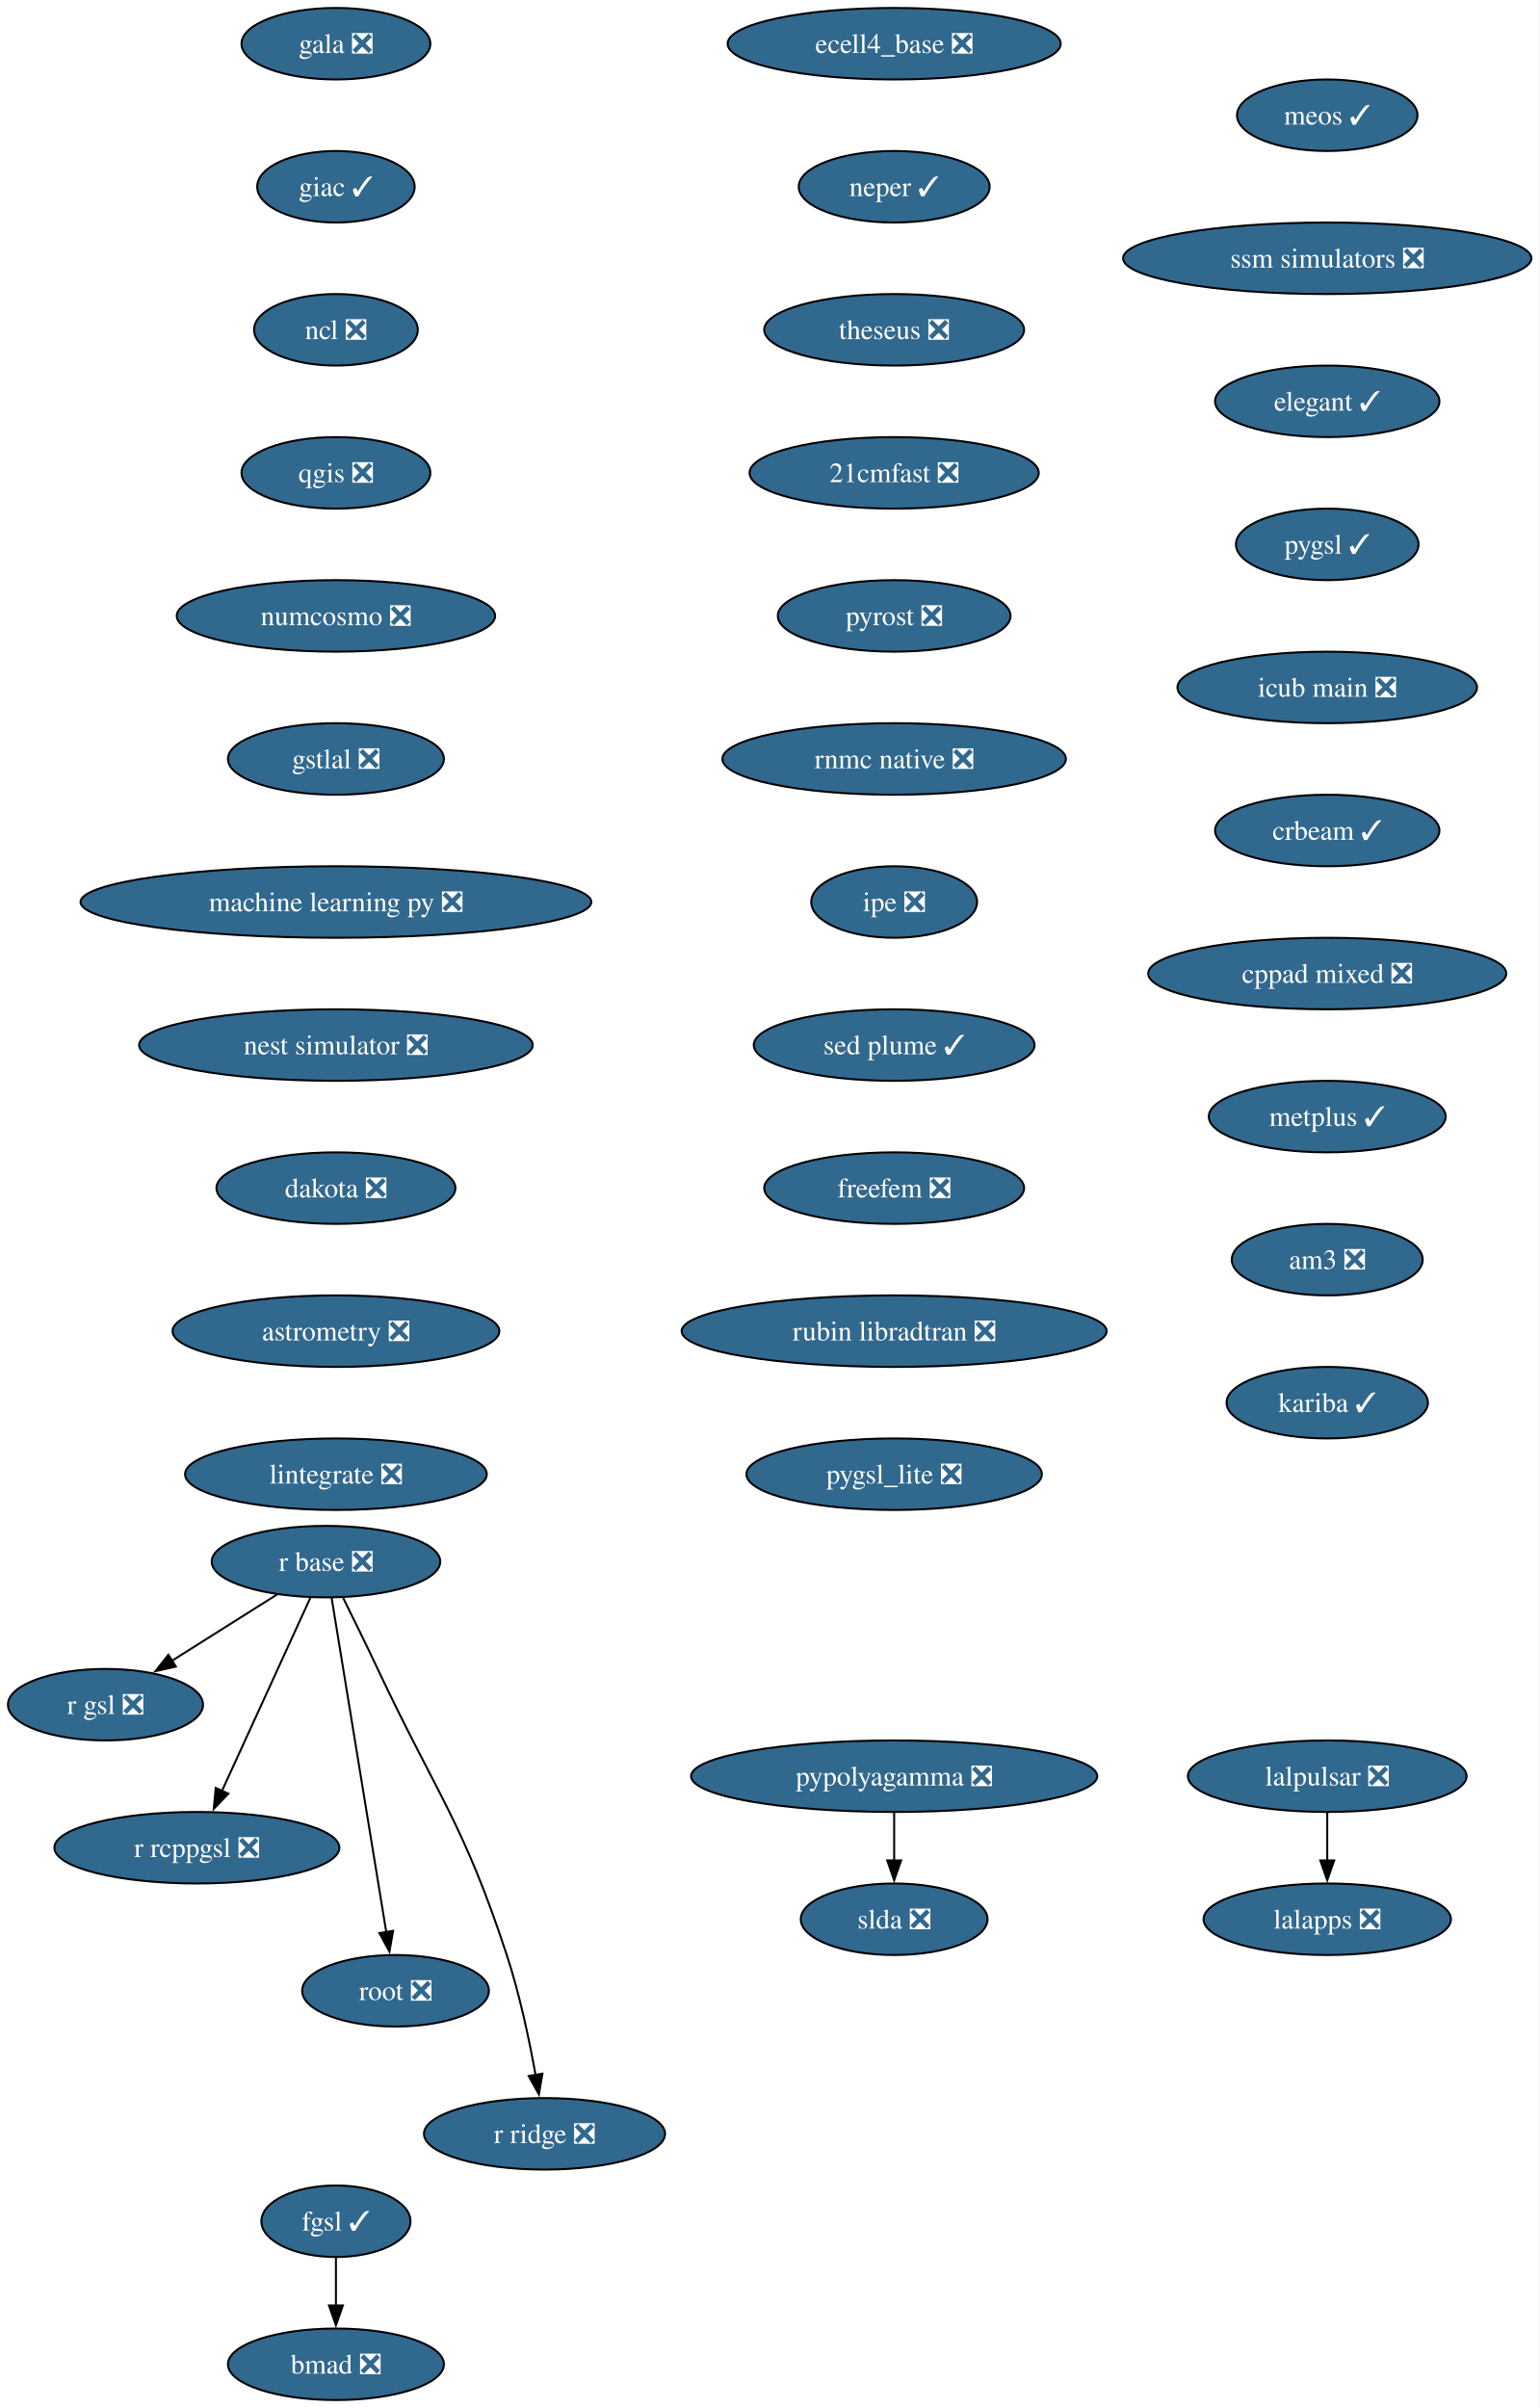
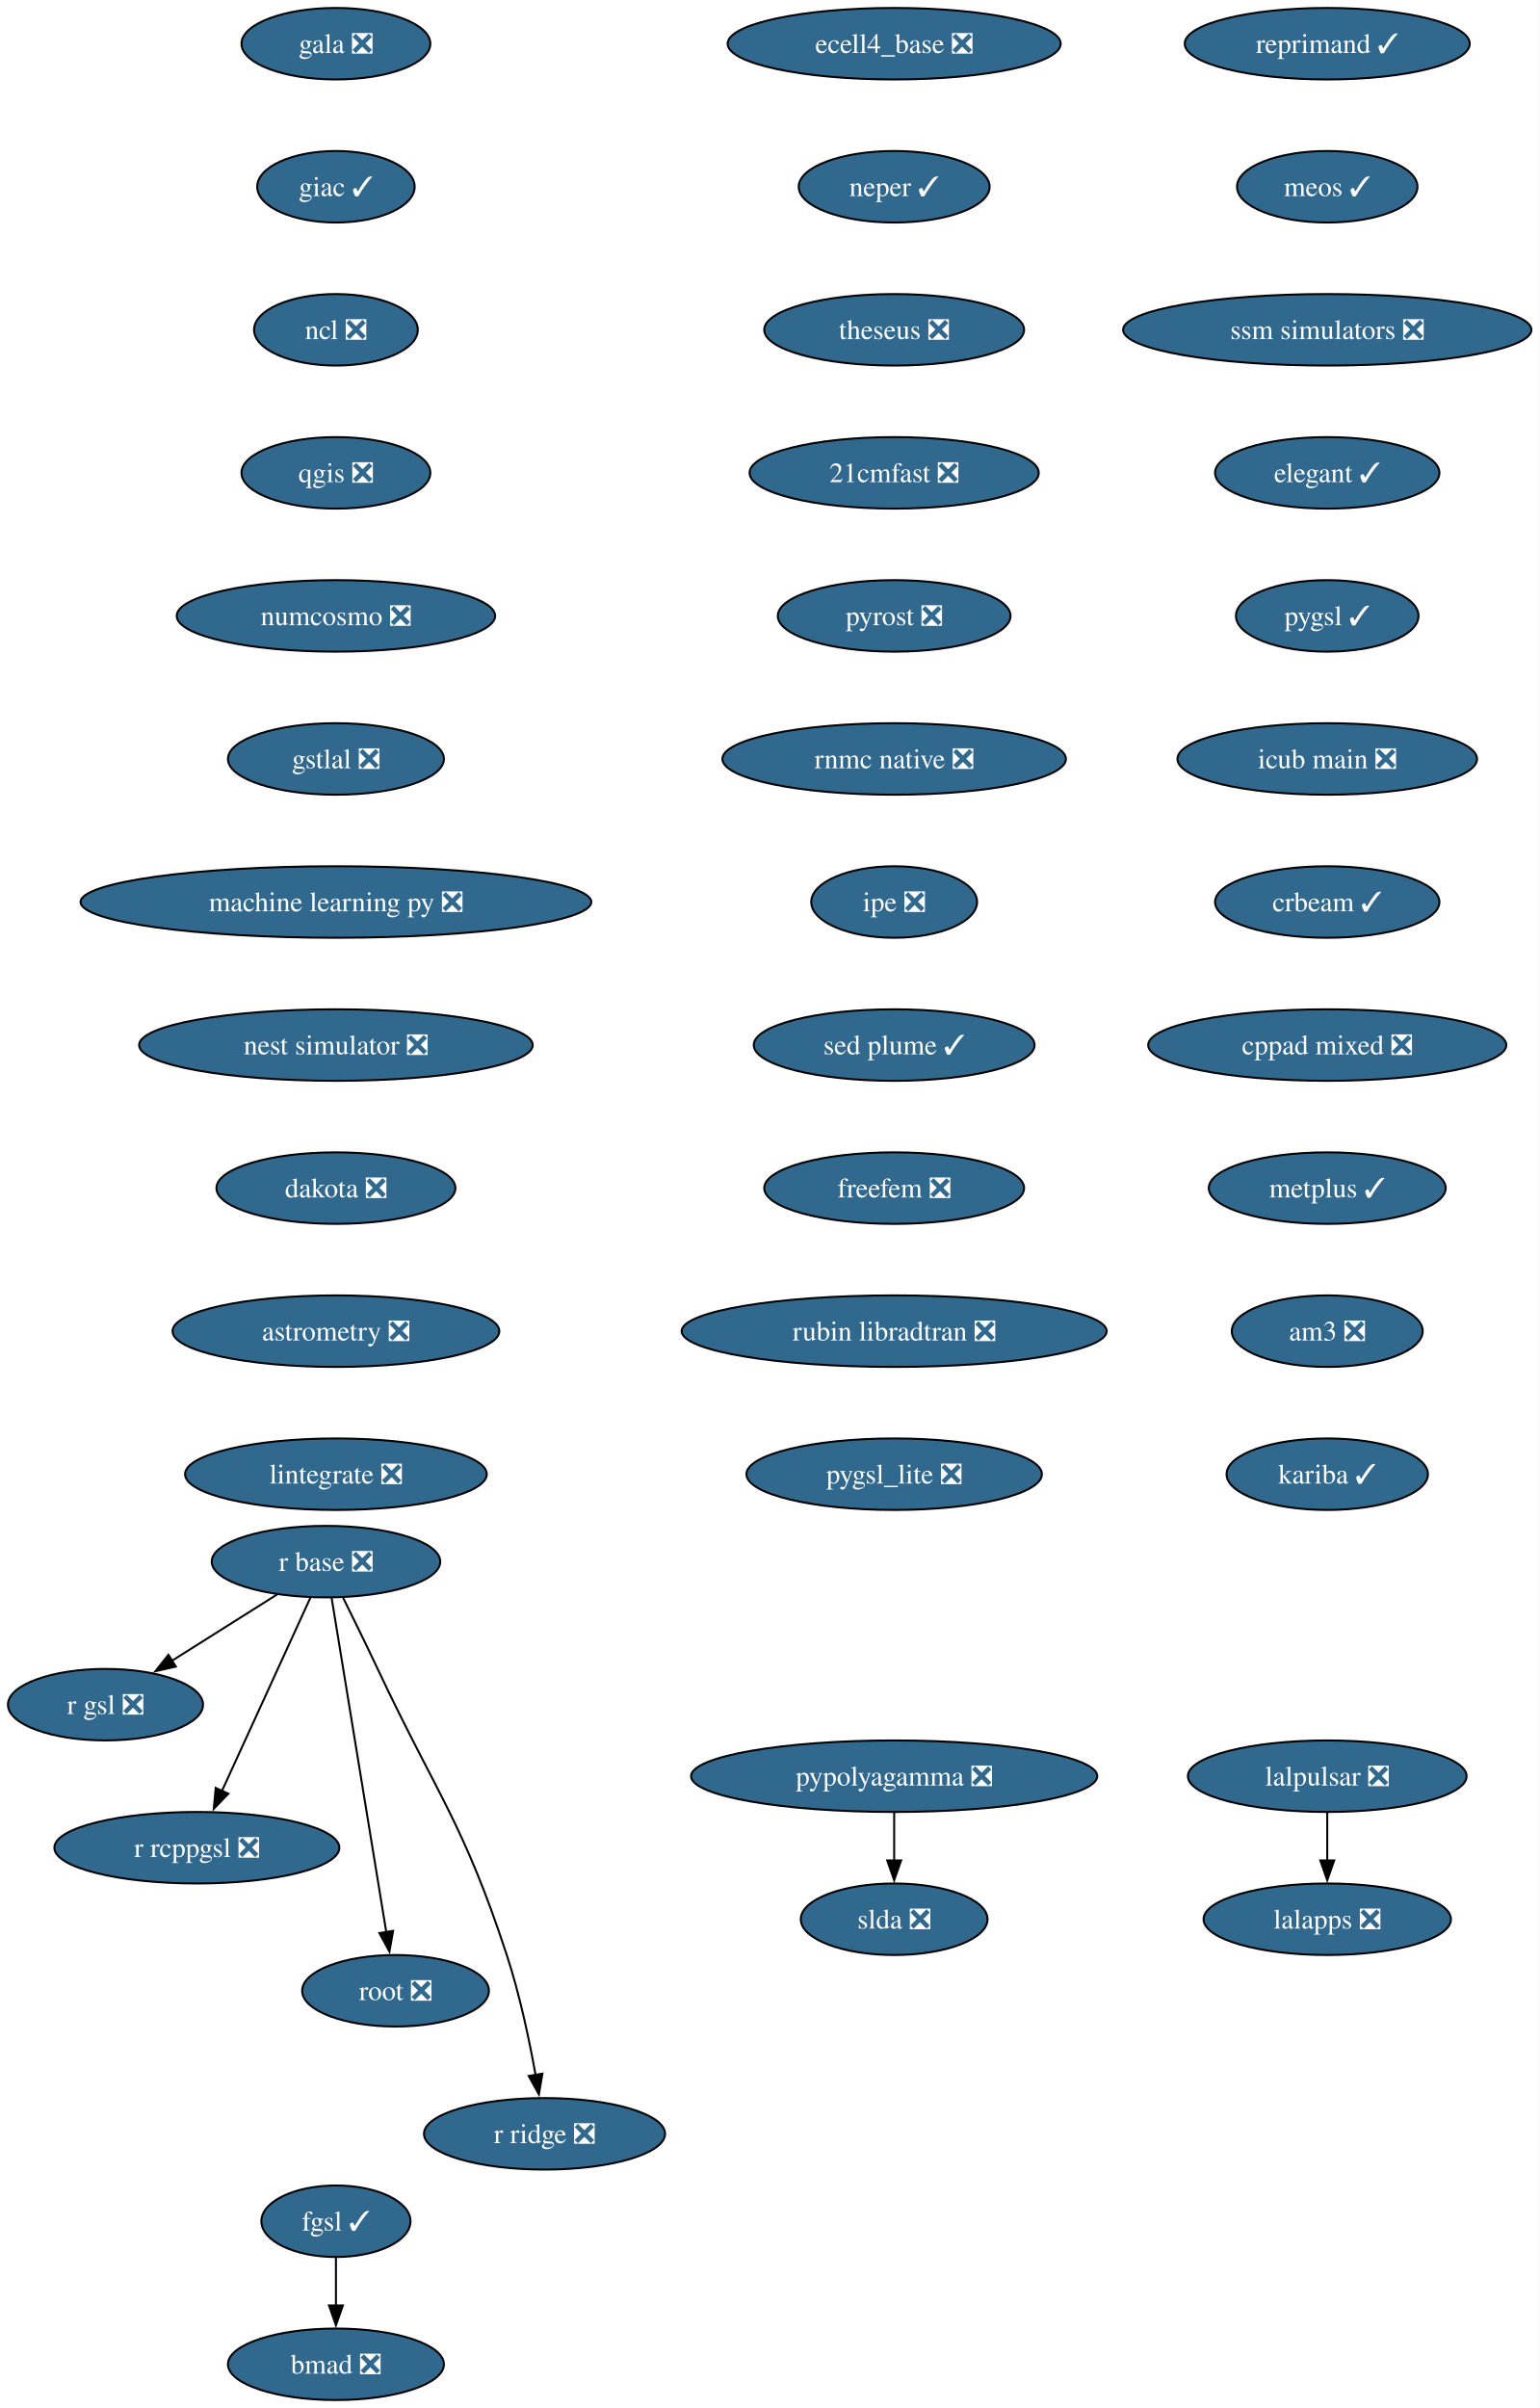
<svg xmlns="http://www.w3.org/2000/svg" xmlns:xlink="http://www.w3.org/1999/xlink" width="775pt" height="1212pt" viewBox="0.00 0.00 775.00 1212.00">
  <g id="graph0" class="graph" transform="scale(1 1) rotate(0) translate(4 1208)">
    <polygon fill="white" stroke="none" points="-4,4 -4,-1208 770.87,-1208 770.87,4 -4,4" />
    <g id="node1" class="node">
      <g id="a_node1">
        <a xlink:href="https://github.com/conda-forge/gala-feedstock/pull/40" xlink:title="gala ❎">
          <ellipse fill="#31688e" stroke="black" cx="165.1" cy="-1186" rx="47.53" ry="18" />
          <text xml:space="preserve" text-anchor="middle" x="165.1" y="-1181.33" font-family="Times,serif" font-size="14.00" fill="white">gala ❎</text>
        </a>
      </g>
    </g>
    <g id="node2" class="node">
      <g id="a_node2">
        <a xlink:href="https://github.com/conda-forge/giac-feedstock/pull/45" xlink:title="giac ✓">
          <ellipse fill="#31688e" stroke="black" cx="165.1" cy="-1114" rx="39.63" ry="18" />
          <text xml:space="preserve" text-anchor="middle" x="165.1" y="-1109.33" font-family="Times,serif" font-size="14.00" fill="white">giac ✓</text>
        </a>
      </g>
    </g>
    <g id="node3" class="node">
      <g id="a_node3">
        <a xlink:href="https://github.com/conda-forge/ncl-feedstock/pull/177" xlink:title="ncl ❎">
          <ellipse fill="#31688e" stroke="black" cx="165.1" cy="-1042" rx="41.21" ry="18" />
          <text xml:space="preserve" text-anchor="middle" x="165.1" y="-1037.33" font-family="Times,serif" font-size="14.00" fill="white">ncl ❎</text>
        </a>
      </g>
    </g>
    <g id="node4" class="node">
      <g id="a_node4">
        <a xlink:href="https://github.com/conda-forge/qgis-feedstock/pull/608" xlink:title="qgis ❎">
          <ellipse fill="#31688e" stroke="black" cx="165.1" cy="-970" rx="47.53" ry="18" />
          <text xml:space="preserve" text-anchor="middle" x="165.1" y="-965.33" font-family="Times,serif" font-size="14.00" fill="white">qgis ❎</text>
        </a>
      </g>
    </g>
    <g id="node7" class="node">
      <g id="a_node7">
        <a xlink:href="https://github.com/conda-forge/numcosmo-feedstock/pull/121" xlink:title="numcosmo ❎">
          <ellipse fill="#31688e" stroke="black" cx="165.1" cy="-898" rx="80.14" ry="18" />
          <text xml:space="preserve" text-anchor="middle" x="165.1" y="-893.33" font-family="Times,serif" font-size="14.00" fill="white">numcosmo ❎</text>
        </a>
      </g>
    </g>
    <g id="node5" class="node">
      <g id="a_node5">
        <a xlink:href="https://github.com/conda-forge/pypolyagamma-feedstock/pull/24" xlink:title="pypolyagamma ❎">
          <ellipse fill="#31688e" stroke="black" cx="446.1" cy="-314" rx="102.24" ry="18" />
          <text xml:space="preserve" text-anchor="middle" x="446.1" y="-309.32" font-family="Times,serif" font-size="14.00" fill="white">pypolyagamma ❎</text>
        </a>
      </g>
    </g>
    <g id="node6" class="node">
      <g id="a_node6">
        <a xlink:href="https://github.com/conda-forge/slda-feedstock/pull/19" xlink:title="slda ❎">
          <ellipse fill="#31688e" stroke="black" cx="446.1" cy="-242" rx="47" ry="18" />
          <text xml:space="preserve" text-anchor="middle" x="446.1" y="-237.32" font-family="Times,serif" font-size="14.00" fill="white">slda ❎</text>
        </a>
      </g>
    </g>
    <g id="edge4" class="edge">
      <path fill="none" stroke="black" d="M446.1,-295.7C446.1,-288.41 446.1,-279.73 446.1,-271.54" />
      <polygon fill="black" stroke="black" points="449.6,-271.62 446.1,-261.62 442.6,-271.62 449.6,-271.62" />
    </g>
    <g id="node13" class="node">
      <g id="a_node13">
        <a xlink:href="https://github.com/conda-forge/gstlal-feedstock/pull/48" xlink:title="gstlal ❎">
          <ellipse fill="#31688e" stroke="black" cx="165.1" cy="-826" rx="54.36" ry="18" />
          <text xml:space="preserve" text-anchor="middle" x="165.1" y="-821.33" font-family="Times,serif" font-size="14.00" fill="white">gstlal ❎</text>
        </a>
      </g>
    </g>
    <g id="node8" class="node">
      <g id="a_node8">
        <a xlink:href="https://github.com/conda-forge/r-base-feedstock/pull/420" xlink:title="r base ❎">
          <ellipse fill="#31688e" stroke="black" cx="160.1" cy="-422" rx="57.52" ry="18" />
          <text xml:space="preserve" text-anchor="middle" x="160.1" y="-417.32" font-family="Times,serif" font-size="14.00" fill="white">r base ❎</text>
        </a>
      </g>
    </g>
    <g id="node9" class="node">
      <g id="a_node9">
        <a xlink:href="https://github.com/conda-forge/r-gsl-feedstock/pull/27" xlink:title="r gsl ❎">
          <ellipse fill="#31688e" stroke="black" cx="49.1" cy="-350" rx="49.1" ry="18" />
          <text xml:space="preserve" text-anchor="middle" x="49.1" y="-345.32" font-family="Times,serif" font-size="14.00" fill="white">r gsl ❎</text>
        </a>
      </g>
    </g>
    <g id="edge6" class="edge">
      <path fill="none" stroke="black" d="M135.47,-405.46C119.88,-395.63 99.52,-382.8 82.49,-372.06" />
      <polygon fill="black" stroke="black" points="84.51,-369.19 74.19,-366.82 80.78,-375.11 84.51,-369.19" />
    </g>
    <g id="node10" class="node">
      <g id="a_node10">
        <a xlink:href="https://github.com/conda-forge/r-rcppgsl-feedstock/pull/27" xlink:title="r rcppgsl ❎">
          <ellipse fill="#31688e" stroke="black" cx="95.1" cy="-278" rx="71.73" ry="18" />
          <text xml:space="preserve" text-anchor="middle" x="95.1" y="-273.32" font-family="Times,serif" font-size="14.00" fill="white">r rcppgsl ❎</text>
        </a>
      </g>
    </g>
    <g id="edge7" class="edge">
      <path fill="none" stroke="black" d="M152.26,-403.87C141.19,-379.67 120.83,-335.21 107.64,-306.39" />
      <polygon fill="black" stroke="black" points="110.95,-305.2 103.6,-297.57 104.58,-308.11 110.95,-305.2" />
    </g>
    <g id="node11" class="node">
      <g id="a_node11">
        <a xlink:href="https://github.com/conda-forge/root-feedstock/pull/377" xlink:title="root ❎">
          <ellipse fill="#31688e" stroke="black" cx="195.1" cy="-206" rx="47" ry="18" />
          <text xml:space="preserve" text-anchor="middle" x="195.1" y="-201.33" font-family="Times,serif" font-size="14.00" fill="white">root ❎</text>
        </a>
      </g>
    </g>
    <g id="edge8" class="edge">
      <path fill="none" stroke="black" d="M162.91,-403.85C168.91,-367.14 183.06,-280.66 190.44,-235.53" />
      <polygon fill="black" stroke="black" points="193.88,-236.16 192.04,-225.73 186.97,-235.03 193.88,-236.16" />
    </g>
    <g id="node12" class="node">
      <g id="a_node12">
        <a xlink:href="https://github.com/conda-forge/r-ridge-feedstock/pull/4" xlink:title="r ridge ❎">
          <ellipse fill="#31688e" stroke="black" cx="270.1" cy="-134" rx="60.68" ry="18" />
          <text xml:space="preserve" text-anchor="middle" x="270.1" y="-129.32" font-family="Times,serif" font-size="14.00" fill="white">r ridge ❎</text>
        </a>
      </g>
    </g>
    <g id="edge9" class="edge">
      <path fill="none" stroke="black" d="M168.67,-403.88C173.81,-393.53 180.43,-380.05 186.1,-368 216.02,-304.47 229.2,-290.72 251.1,-224 257.59,-204.24 262.43,-181.27 265.6,-163.62" />
      <polygon fill="black" stroke="black" points="269.04,-164.29 267.27,-153.84 262.14,-163.11 269.04,-164.29" />
    </g>
    <g id="node16" class="node">
      <g id="a_node16">
        <a xlink:href="https://github.com/conda-forge/machine-learning-py-feedstock/pull/14" xlink:title="machine learning py ❎">
          <ellipse fill="#31688e" stroke="black" cx="165.1" cy="-754" rx="128.55" ry="18" />
          <text xml:space="preserve" text-anchor="middle" x="165.1" y="-749.33" font-family="Times,serif" font-size="14.00" fill="white">machine learning py ❎</text>
        </a>
      </g>
    </g>
    <g id="node14" class="node">
      <g id="a_node14">
        <a xlink:href="https://github.com/conda-forge/lalpulsar-feedstock/pull/84" xlink:title="lalpulsar ❎">
          <ellipse fill="#31688e" stroke="black" cx="664.1" cy="-314" rx="70.15" ry="18" />
          <text xml:space="preserve" text-anchor="middle" x="664.1" y="-309.32" font-family="Times,serif" font-size="14.00" fill="white">lalpulsar ❎</text>
        </a>
      </g>
    </g>
    <g id="node15" class="node">
      <g id="a_node15">
        <a xlink:href="https://github.com/conda-forge/lalapps-feedstock/pull/65" xlink:title="lalapps ❎">
          <ellipse fill="#31688e" stroke="black" cx="664.1" cy="-242" rx="62.26" ry="18" />
          <text xml:space="preserve" text-anchor="middle" x="664.1" y="-237.32" font-family="Times,serif" font-size="14.00" fill="white">lalapps ❎</text>
        </a>
      </g>
    </g>
    <g id="edge11" class="edge">
      <path fill="none" stroke="black" d="M664.1,-295.7C664.1,-288.41 664.1,-279.73 664.1,-271.54" />
      <polygon fill="black" stroke="black" points="667.6,-271.62 664.1,-261.62 660.6,-271.62 667.6,-271.62" />
    </g>
    <g id="node17" class="node">
      <g id="a_node17">
        <a xlink:href="https://github.com/conda-forge/nest-simulator-feedstock/pull/130" xlink:title="nest simulator ❎">
          <ellipse fill="#31688e" stroke="black" cx="165.1" cy="-682" rx="99.08" ry="18" />
          <text xml:space="preserve" text-anchor="middle" x="165.1" y="-677.33" font-family="Times,serif" font-size="14.00" fill="white">nest simulator ❎</text>
        </a>
      </g>
    </g>
    <g id="node18" class="node">
      <g id="a_node18">
        <a xlink:href="https://github.com/conda-forge/dakota-feedstock/pull/64" xlink:title="dakota ❎">
          <ellipse fill="#31688e" stroke="black" cx="165.1" cy="-610" rx="60.15" ry="18" />
          <text xml:space="preserve" text-anchor="middle" x="165.1" y="-605.33" font-family="Times,serif" font-size="14.00" fill="white">dakota ❎</text>
        </a>
      </g>
    </g>
    <g id="node19" class="node">
      <g id="a_node19">
        <a xlink:href="https://github.com/conda-forge/astrometry-feedstock/pull/67" xlink:title="astrometry ❎">
          <ellipse fill="#31688e" stroke="black" cx="165.1" cy="-538" rx="82.25" ry="18" />
          <text xml:space="preserve" text-anchor="middle" x="165.1" y="-533.33" font-family="Times,serif" font-size="14.00" fill="white">astrometry ❎</text>
        </a>
      </g>
    </g>
    <g id="node20" class="node">
      <g id="a_node20">
        <a xlink:href="https://github.com/conda-forge/lintegrate-feedstock/pull/47" xlink:title="lintegrate ❎">
          <ellipse fill="#31688e" stroke="black" cx="165.1" cy="-466" rx="75.94" ry="18" />
          <text xml:space="preserve" text-anchor="middle" x="165.1" y="-461.32" font-family="Times,serif" font-size="14.00" fill="white">lintegrate ❎</text>
        </a>
      </g>
    </g>
    <g id="node21" class="node">
      <g id="a_node21">
        <a xlink:href="https://github.com/conda-forge/ecell4_base-feedstock/pull/39" xlink:title="ecell4_base ❎">
          <ellipse fill="#31688e" stroke="black" cx="446.1" cy="-1186" rx="83.83" ry="18" />
          <text xml:space="preserve" text-anchor="middle" x="446.1" y="-1181.33" font-family="Times,serif" font-size="14.00" fill="white">ecell4_base ❎</text>
        </a>
      </g>
    </g>
    <g id="node22" class="node">
      <g id="a_node22">
        <a xlink:href="https://github.com/conda-forge/neper-feedstock/pull/34" xlink:title="neper ✓">
          <ellipse fill="#31688e" stroke="black" cx="446.1" cy="-1114" rx="48.05" ry="18" />
          <text xml:space="preserve" text-anchor="middle" x="446.1" y="-1109.33" font-family="Times,serif" font-size="14.00" fill="white">neper ✓</text>
        </a>
      </g>
    </g>
    <g id="node23" class="node">
      <g id="a_node23">
        <a xlink:href="https://github.com/conda-forge/theseus-feedstock/pull/2" xlink:title="theseus ❎">
          <ellipse fill="#31688e" stroke="black" cx="446.1" cy="-1042" rx="65.41" ry="18" />
          <text xml:space="preserve" text-anchor="middle" x="446.1" y="-1037.33" font-family="Times,serif" font-size="14.00" fill="white">theseus ❎</text>
        </a>
      </g>
    </g>
    <g id="node24" class="node">
      <g id="a_node24">
        <a xlink:href="https://github.com/conda-forge/21cmfast-feedstock/pull/34" xlink:title="21cmfast ❎">
          <ellipse fill="#31688e" stroke="black" cx="446.1" cy="-970" rx="72.78" ry="18" />
          <text xml:space="preserve" text-anchor="middle" x="446.1" y="-965.33" font-family="Times,serif" font-size="14.00" fill="white">21cmfast ❎</text>
        </a>
      </g>
    </g>
    <g id="node25" class="node">
      <g id="a_node25">
        <a xlink:href="https://github.com/conda-forge/pyrost-feedstock/pull/38" xlink:title="pyrost ❎">
          <ellipse fill="#31688e" stroke="black" cx="446.1" cy="-898" rx="58.57" ry="18" />
          <text xml:space="preserve" text-anchor="middle" x="446.1" y="-893.33" font-family="Times,serif" font-size="14.00" fill="white">pyrost ❎</text>
        </a>
      </g>
    </g>
    <g id="node26" class="node">
      <g id="a_node26">
        <a xlink:href="https://github.com/conda-forge/rnmc-native-feedstock/pull/8" xlink:title="rnmc native ❎">
          <ellipse fill="#31688e" stroke="black" cx="446.1" cy="-826" rx="86.46" ry="18" />
          <text xml:space="preserve" text-anchor="middle" x="446.1" y="-821.33" font-family="Times,serif" font-size="14.00" fill="white">rnmc native ❎</text>
        </a>
      </g>
    </g>
    <g id="node27" class="node">
      <g id="a_node27">
        <a xlink:href="https://github.com/conda-forge/ipe-feedstock/pull/45" xlink:title="ipe ❎">
          <ellipse fill="#31688e" stroke="black" cx="446.1" cy="-754" rx="41.74" ry="18" />
          <text xml:space="preserve" text-anchor="middle" x="446.1" y="-749.33" font-family="Times,serif" font-size="14.00" fill="white">ipe ❎</text>
        </a>
      </g>
    </g>
    <g id="node30" class="node">
      <g id="a_node30">
        <a xlink:href="https://github.com/conda-forge/sed-plume-feedstock/pull/8" xlink:title="sed plume ✓">
          <ellipse fill="#31688e" stroke="black" cx="446.1" cy="-682" rx="70.68" ry="18" />
          <text xml:space="preserve" text-anchor="middle" x="446.1" y="-677.33" font-family="Times,serif" font-size="14.00" fill="white">sed plume ✓</text>
        </a>
      </g>
    </g>
    <g id="node28" class="node">
      <g id="a_node28">
        <a xlink:href="https://github.com/conda-forge/bmad-feedstock/pull/736" xlink:title="bmad ❎">
          <ellipse fill="#31688e" stroke="black" cx="165.1" cy="-18" rx="54.36" ry="18" />
          <text xml:space="preserve" text-anchor="middle" x="165.1" y="-13.32" font-family="Times,serif" font-size="14.00" fill="white">bmad ❎</text>
        </a>
      </g>
    </g>
    <g id="node29" class="node">
      <g id="a_node29">
        <a xlink:href="https://github.com/conda-forge/fgsl-feedstock/pull/4" xlink:title="fgsl ✓">
          <ellipse fill="#31688e" stroke="black" cx="165.1" cy="-90" rx="37.53" ry="18" />
          <text xml:space="preserve" text-anchor="middle" x="165.1" y="-85.33" font-family="Times,serif" font-size="14.00" fill="white">fgsl ✓</text>
        </a>
      </g>
    </g>
    <g id="edge23" class="edge">
      <path fill="none" stroke="black" d="M165.1,-71.7C165.1,-64.41 165.1,-55.73 165.1,-47.54" />
      <polygon fill="black" stroke="black" points="168.6,-47.62 165.1,-37.62 161.6,-47.62 168.6,-47.62" />
    </g>
    <g id="node31" class="node">
      <g id="a_node31">
        <a xlink:href="https://github.com/conda-forge/freefem-feedstock/pull/56" xlink:title="freefem ❎">
          <ellipse fill="#31688e" stroke="black" cx="446.1" cy="-610" rx="65.41" ry="18" />
          <text xml:space="preserve" text-anchor="middle" x="446.1" y="-605.33" font-family="Times,serif" font-size="14.00" fill="white">freefem ❎</text>
        </a>
      </g>
    </g>
    <g id="node32" class="node">
      <g id="a_node32">
        <a xlink:href="https://github.com/conda-forge/rubin-libradtran-feedstock/pull/18" xlink:title="rubin libradtran ❎">
          <ellipse fill="#31688e" stroke="black" cx="446.1" cy="-538" rx="106.98" ry="18" />
          <text xml:space="preserve" text-anchor="middle" x="446.1" y="-533.33" font-family="Times,serif" font-size="14.00" fill="white">rubin libradtran ❎</text>
        </a>
      </g>
    </g>
    <g id="node33" class="node">
      <g id="a_node33">
        <a xlink:href="https://github.com/conda-forge/pygsl_lite-feedstock/pull/28" xlink:title="pygsl_lite ❎">
          <ellipse fill="#31688e" stroke="black" cx="446.1" cy="-466" rx="74.36" ry="18" />
          <text xml:space="preserve" text-anchor="middle" x="446.1" y="-461.32" font-family="Times,serif" font-size="14.00" fill="white">pygsl_lite ❎</text>
        </a>
      </g>
    </g>
    <g id="node34" class="node">
      <g id="a_node34">
-         <a xlink:href="https://github.com/conda-forge/meos-feedstock/pull/22" xlink:title="meos ✓">
-           <ellipse fill="#31688e" stroke="black" cx="664.1" cy="-1150" rx="45.42" ry="18" />
-           <text xml:space="preserve" text-anchor="middle" x="664.1" y="-1145.33" font-family="Times,serif" font-size="14.00" fill="white">meos ✓</text>
+         <a xlink:href="https://github.com/conda-forge/reprimand-feedstock/pull/15" xlink:title="reprimand ✓">
+           <ellipse fill="#31688e" stroke="black" cx="664.1" cy="-1186" rx="71.73" ry="18" />
+           <text xml:space="preserve" text-anchor="middle" x="664.1" y="-1181.33" font-family="Times,serif" font-size="14.00" fill="white">reprimand ✓</text>
        </a>
      </g>
    </g>
    <g id="node35" class="node">
      <g id="a_node35">
-         <a xlink:href="https://github.com/conda-forge/ssm-simulators-feedstock/pull/28" xlink:title="ssm simulators ❎">
-           <ellipse fill="#31688e" stroke="black" cx="664.1" cy="-1078" rx="102.77" ry="18" />
-           <text xml:space="preserve" text-anchor="middle" x="664.1" y="-1073.33" font-family="Times,serif" font-size="14.00" fill="white">ssm simulators ❎</text>
+         <a xlink:href="https://github.com/conda-forge/meos-feedstock/pull/22" xlink:title="meos ✓">
+           <ellipse fill="#31688e" stroke="black" cx="664.1" cy="-1114" rx="45.42" ry="18" />
+           <text xml:space="preserve" text-anchor="middle" x="664.1" y="-1109.33" font-family="Times,serif" font-size="14.00" fill="white">meos ✓</text>
        </a>
      </g>
    </g>
    <g id="node36" class="node">
      <g id="a_node36">
-         <a xlink:href="https://github.com/conda-forge/elegant-feedstock/pull/34" xlink:title="elegant ✓">
-           <ellipse fill="#31688e" stroke="black" cx="664.1" cy="-1006" rx="56.47" ry="18" />
-           <text xml:space="preserve" text-anchor="middle" x="664.1" y="-1001.33" font-family="Times,serif" font-size="14.00" fill="white">elegant ✓</text>
+         <a xlink:href="https://github.com/conda-forge/ssm-simulators-feedstock/pull/28" xlink:title="ssm simulators ❎">
+           <ellipse fill="#31688e" stroke="black" cx="664.1" cy="-1042" rx="102.77" ry="18" />
+           <text xml:space="preserve" text-anchor="middle" x="664.1" y="-1037.33" font-family="Times,serif" font-size="14.00" fill="white">ssm simulators ❎</text>
        </a>
      </g>
    </g>
    <g id="node37" class="node">
      <g id="a_node37">
-         <a xlink:href="https://github.com/conda-forge/pygsl-feedstock/pull/15" xlink:title="pygsl ✓">
-           <ellipse fill="#31688e" stroke="black" cx="664.1" cy="-934" rx="45.95" ry="18" />
-           <text xml:space="preserve" text-anchor="middle" x="664.1" y="-929.33" font-family="Times,serif" font-size="14.00" fill="white">pygsl ✓</text>
+         <a xlink:href="https://github.com/conda-forge/elegant-feedstock/pull/34" xlink:title="elegant ✓">
+           <ellipse fill="#31688e" stroke="black" cx="664.1" cy="-970" rx="56.47" ry="18" />
+           <text xml:space="preserve" text-anchor="middle" x="664.1" y="-965.33" font-family="Times,serif" font-size="14.00" fill="white">elegant ✓</text>
        </a>
      </g>
    </g>
    <g id="node38" class="node">
      <g id="a_node38">
-         <a xlink:href="https://github.com/conda-forge/icub-main-feedstock/pull/52" xlink:title="icub main ❎">
-           <ellipse fill="#31688e" stroke="black" cx="664.1" cy="-862" rx="75.41" ry="18" />
-           <text xml:space="preserve" text-anchor="middle" x="664.1" y="-857.33" font-family="Times,serif" font-size="14.00" fill="white">icub main ❎</text>
+         <a xlink:href="https://github.com/conda-forge/pygsl-feedstock/pull/15" xlink:title="pygsl ✓">
+           <ellipse fill="#31688e" stroke="black" cx="664.1" cy="-898" rx="45.95" ry="18" />
+           <text xml:space="preserve" text-anchor="middle" x="664.1" y="-893.33" font-family="Times,serif" font-size="14.00" fill="white">pygsl ✓</text>
        </a>
      </g>
    </g>
    <g id="node39" class="node">
      <g id="a_node39">
-         <a xlink:href="https://github.com/conda-forge/crbeam-feedstock/pull/4" xlink:title="crbeam ✓">
-           <ellipse fill="#31688e" stroke="black" cx="664.1" cy="-790" rx="56.47" ry="18" />
-           <text xml:space="preserve" text-anchor="middle" x="664.1" y="-785.33" font-family="Times,serif" font-size="14.00" fill="white">crbeam ✓</text>
+         <a xlink:href="https://github.com/conda-forge/icub-main-feedstock/pull/52" xlink:title="icub main ❎">
+           <ellipse fill="#31688e" stroke="black" cx="664.1" cy="-826" rx="75.41" ry="18" />
+           <text xml:space="preserve" text-anchor="middle" x="664.1" y="-821.33" font-family="Times,serif" font-size="14.00" fill="white">icub main ❎</text>
        </a>
      </g>
    </g>
    <g id="node40" class="node">
      <g id="a_node40">
-         <a xlink:href="https://github.com/conda-forge/cppad-mixed-feedstock/pull/9" xlink:title="cppad mixed ❎">
-           <ellipse fill="#31688e" stroke="black" cx="664.1" cy="-718" rx="90.14" ry="18" />
-           <text xml:space="preserve" text-anchor="middle" x="664.1" y="-713.33" font-family="Times,serif" font-size="14.00" fill="white">cppad mixed ❎</text>
+         <a xlink:href="https://github.com/conda-forge/crbeam-feedstock/pull/4" xlink:title="crbeam ✓">
+           <ellipse fill="#31688e" stroke="black" cx="664.1" cy="-754" rx="56.47" ry="18" />
+           <text xml:space="preserve" text-anchor="middle" x="664.1" y="-749.33" font-family="Times,serif" font-size="14.00" fill="white">crbeam ✓</text>
        </a>
      </g>
    </g>
    <g id="node41" class="node">
      <g id="a_node41">
-         <a xlink:href="https://github.com/conda-forge/metplus-feedstock/pull/18" xlink:title="metplus ✓">
-           <ellipse fill="#31688e" stroke="black" cx="664.1" cy="-646" rx="59.63" ry="18" />
-           <text xml:space="preserve" text-anchor="middle" x="664.1" y="-641.33" font-family="Times,serif" font-size="14.00" fill="white">metplus ✓</text>
+         <a xlink:href="https://github.com/conda-forge/cppad-mixed-feedstock/pull/9" xlink:title="cppad mixed ❎">
+           <ellipse fill="#31688e" stroke="black" cx="664.1" cy="-682" rx="90.14" ry="18" />
+           <text xml:space="preserve" text-anchor="middle" x="664.1" y="-677.33" font-family="Times,serif" font-size="14.00" fill="white">cppad mixed ❎</text>
        </a>
      </g>
    </g>
    <g id="node42" class="node">
      <g id="a_node42">
-         <a xlink:href="https://github.com/conda-forge/am3-feedstock/pull/6" xlink:title="am3 ❎">
-           <ellipse fill="#31688e" stroke="black" cx="664.1" cy="-574" rx="48.05" ry="18" />
-           <text xml:space="preserve" text-anchor="middle" x="664.1" y="-569.33" font-family="Times,serif" font-size="14.00" fill="white">am3 ❎</text>
+         <a xlink:href="https://github.com/conda-forge/metplus-feedstock/pull/18" xlink:title="metplus ✓">
+           <ellipse fill="#31688e" stroke="black" cx="664.1" cy="-610" rx="59.63" ry="18" />
+           <text xml:space="preserve" text-anchor="middle" x="664.1" y="-605.33" font-family="Times,serif" font-size="14.00" fill="white">metplus ✓</text>
        </a>
      </g>
    </g>
    <g id="node43" class="node">
      <g id="a_node43">
+         <a xlink:href="https://github.com/conda-forge/am3-feedstock/pull/6" xlink:title="am3 ❎">
+           <ellipse fill="#31688e" stroke="black" cx="664.1" cy="-538" rx="48.05" ry="18" />
+           <text xml:space="preserve" text-anchor="middle" x="664.1" y="-533.33" font-family="Times,serif" font-size="14.00" fill="white">am3 ❎</text>
+         </a>
+       </g>
+     </g>
+     <g id="node44" class="node">
+       <g id="a_node44">
        <a xlink:href="https://github.com/conda-forge/kariba-feedstock/pull/2" xlink:title="kariba ✓">
-           <ellipse fill="#31688e" stroke="black" cx="664.1" cy="-502" rx="50.68" ry="18" />
-           <text xml:space="preserve" text-anchor="middle" x="664.1" y="-497.32" font-family="Times,serif" font-size="14.00" fill="white">kariba ✓</text>
+           <ellipse fill="#31688e" stroke="black" cx="664.1" cy="-466" rx="50.68" ry="18" />
+           <text xml:space="preserve" text-anchor="middle" x="664.1" y="-461.32" font-family="Times,serif" font-size="14.00" fill="white">kariba ✓</text>
        </a>
      </g>
    </g>
  </g>
</svg>
